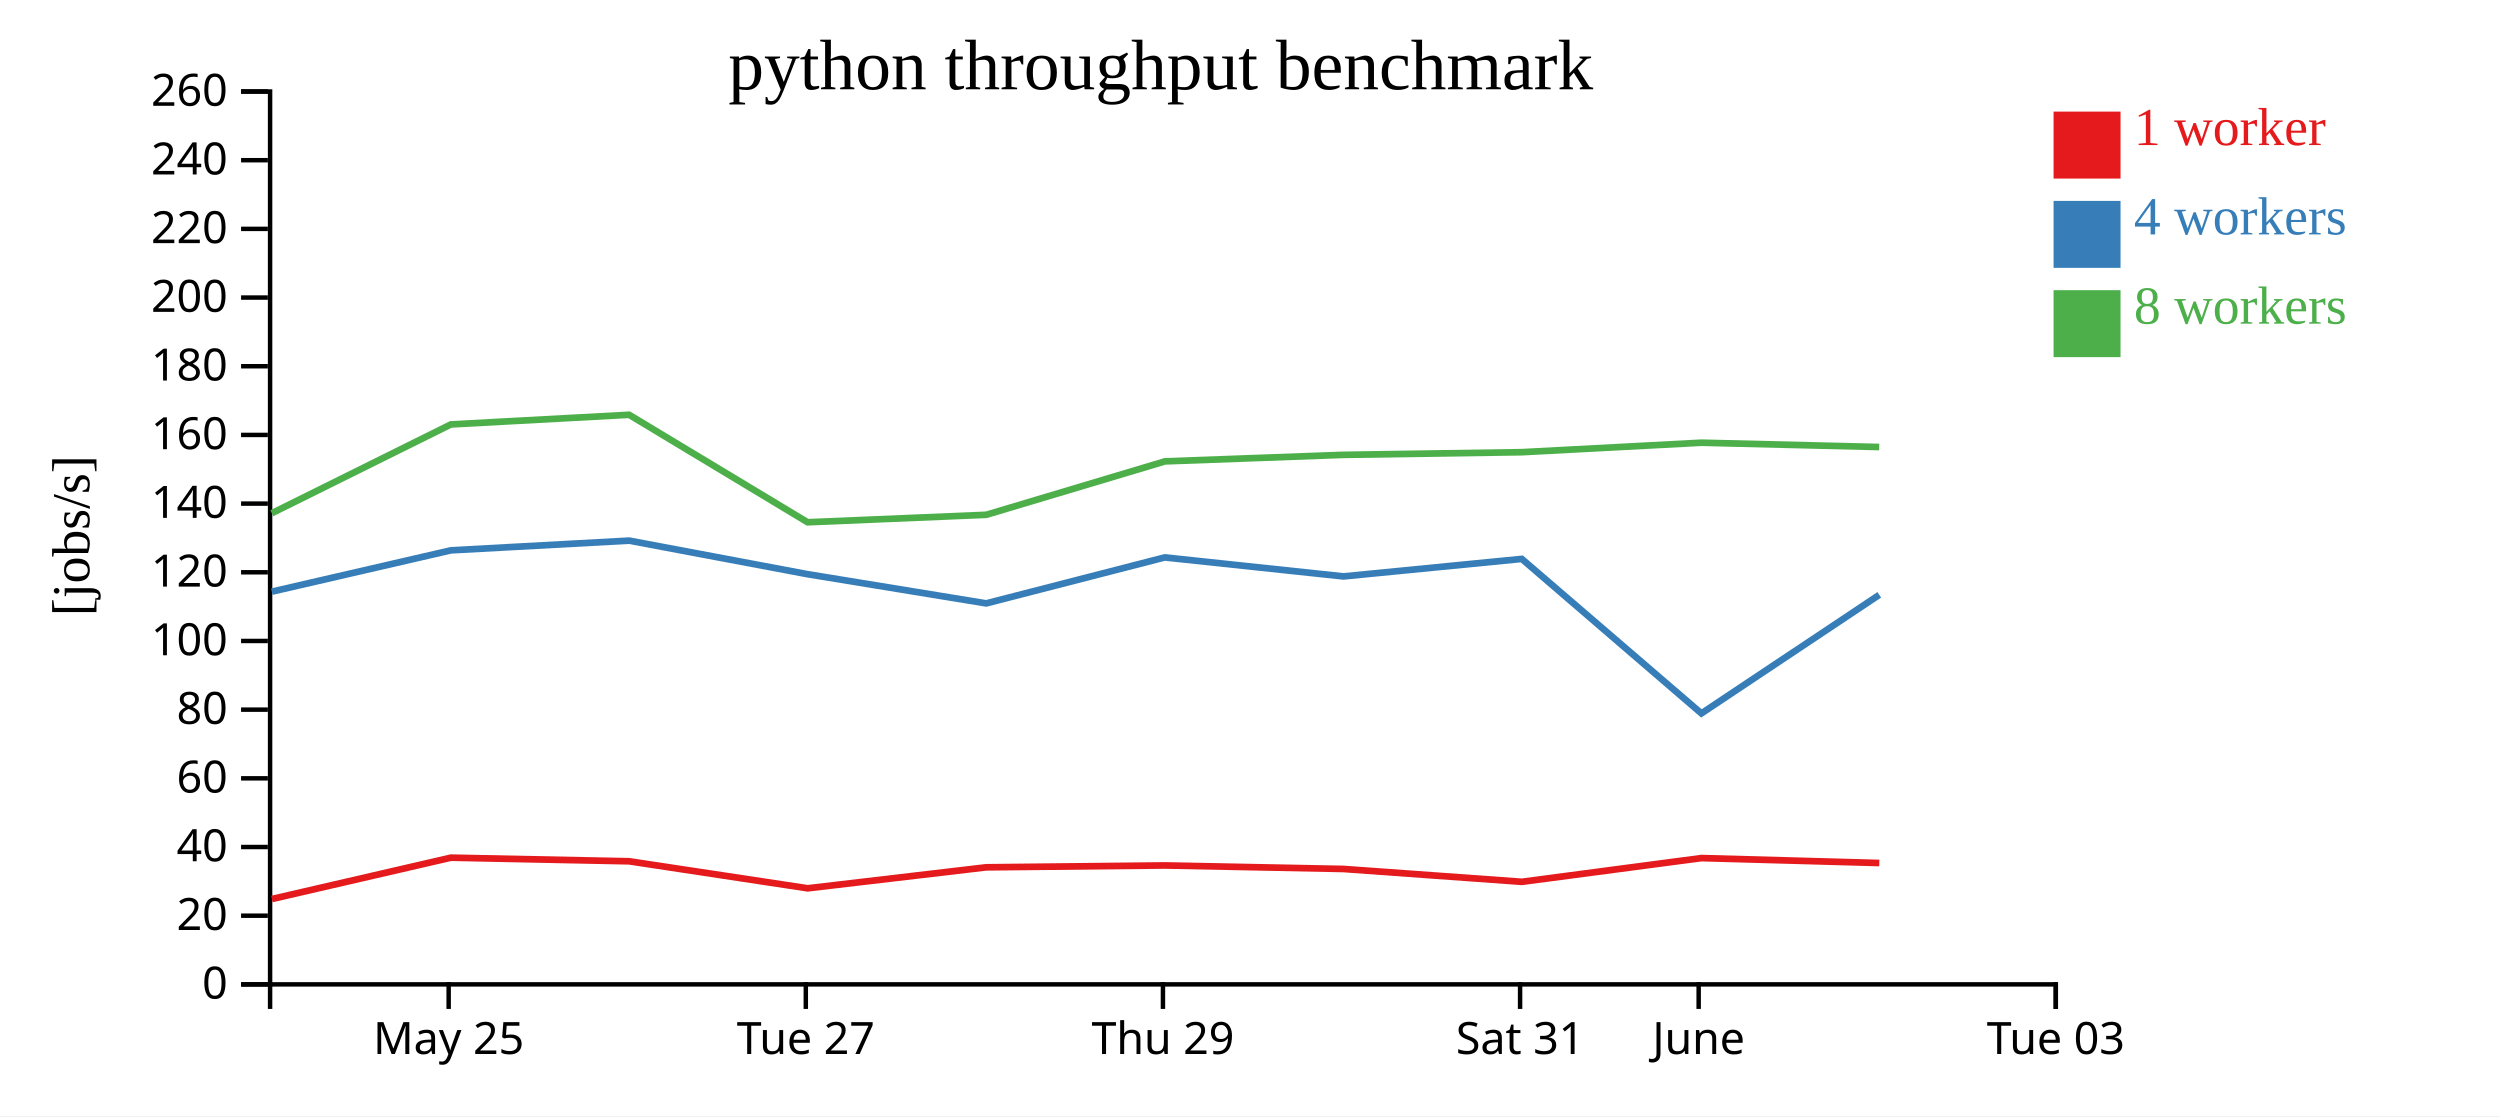
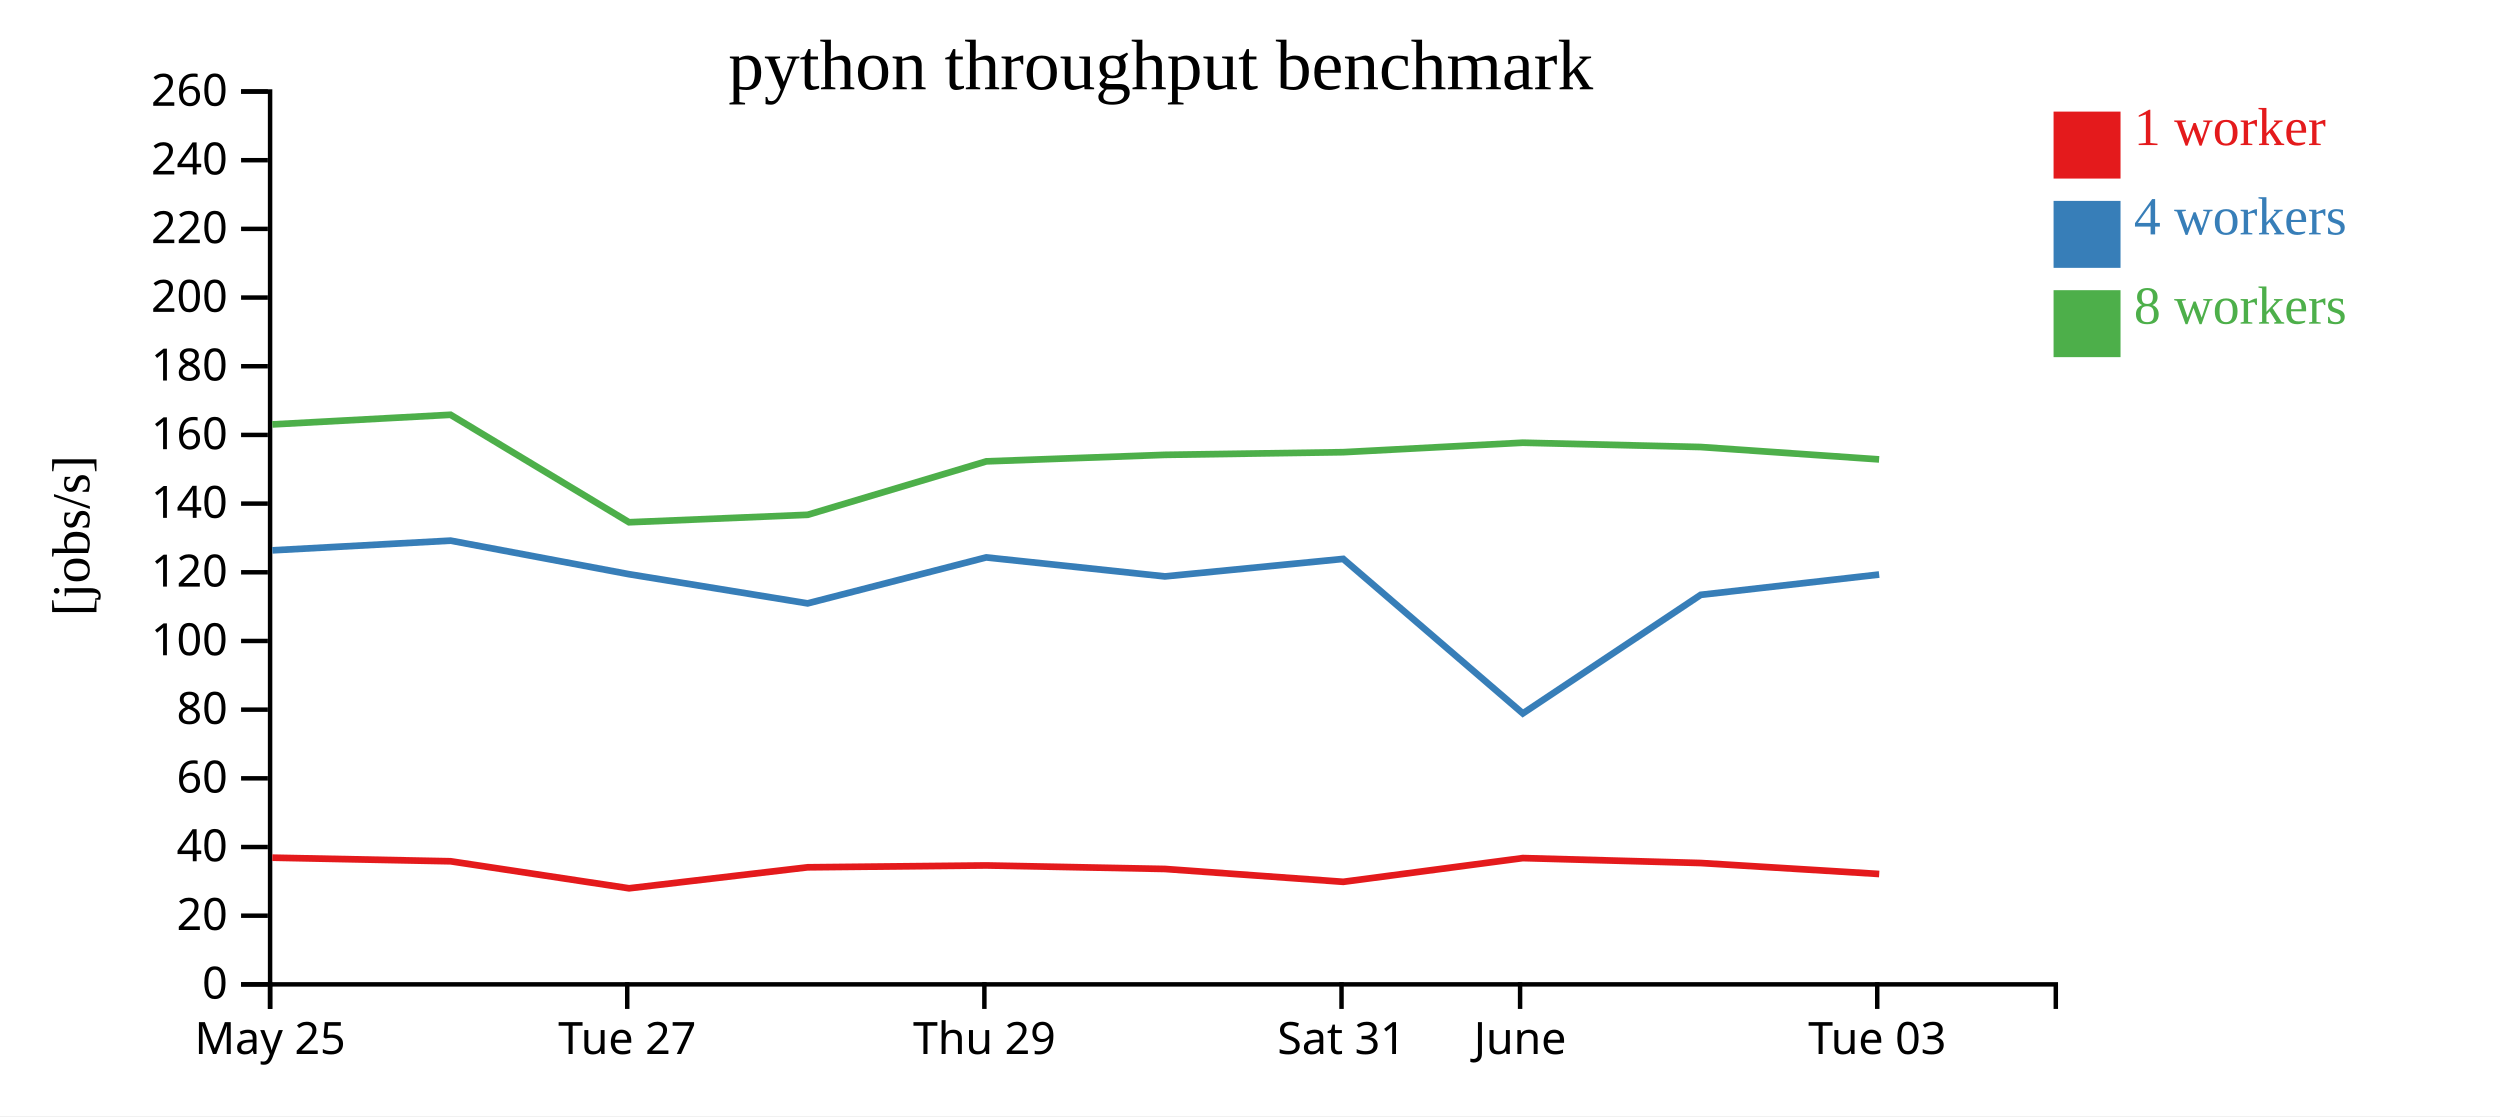
<svg xmlns="http://www.w3.org/2000/svg" width="560" height="250">
  <rect width="100%" height="100%" fill="white" />
  <g transform="translate(60,20)">
    <g transform="translate(0,200)" fill="none" font-size="10" font-family="sans-serif" text-anchor="middle">
      <path class="domain" stroke="currentColor" d="M0.5,6V0.5H400.5V6" />
-       <g class="tick" opacity="1" transform="translate(40.5,0)">
+       <g class="tick" opacity="1" transform="translate(0.5,0)">
        <line stroke="currentColor" y2="6" />
        <text fill="currentColor" y="9" dy="0.71em">May 25</text>
      </g>
-       <g class="tick" opacity="1" transform="translate(120.5,0)">
+       <g class="tick" opacity="1" transform="translate(80.5,0)">
        <line stroke="currentColor" y2="6" />
        <text fill="currentColor" y="9" dy="0.71em">Tue 27</text>
      </g>
-       <g class="tick" opacity="1" transform="translate(200.5,0)">
+       <g class="tick" opacity="1" transform="translate(160.5,0)">
        <line stroke="currentColor" y2="6" />
        <text fill="currentColor" y="9" dy="0.71em">Thu 29</text>
      </g>
-       <g class="tick" opacity="1" transform="translate(280.5,0)">
+       <g class="tick" opacity="1" transform="translate(240.5,0)">
        <line stroke="currentColor" y2="6" />
        <text fill="currentColor" y="9" dy="0.71em">Sat 31</text>
      </g>
-       <g class="tick" opacity="1" transform="translate(320.5,0)">
+       <g class="tick" opacity="1" transform="translate(280.5,0)">
        <line stroke="currentColor" y2="6" />
        <text fill="currentColor" y="9" dy="0.71em">June</text>
      </g>
-       <g class="tick" opacity="1" transform="translate(400.5,0)">
+       <g class="tick" opacity="1" transform="translate(360.5,0)">
        <line stroke="currentColor" y2="6" />
        <text fill="currentColor" y="9" dy="0.71em">Tue 03</text>
      </g>
    </g>
    <g fill="none" font-size="10" font-family="sans-serif" text-anchor="end">
      <path class="domain" stroke="currentColor" d="M-6,200.5H0.5V0.5H-6" />
      <g class="tick" opacity="1" transform="translate(0,200.5)">
        <line stroke="currentColor" x2="-6" />
        <text fill="currentColor" x="-9" dy="0.32em">0</text>
      </g>
      <g class="tick" opacity="1" transform="translate(0,185.1154)">
        <line stroke="currentColor" x2="-6" />
        <text fill="currentColor" x="-9" dy="0.32em">20</text>
      </g>
      <g class="tick" opacity="1" transform="translate(0,169.7308)">
        <line stroke="currentColor" x2="-6" />
        <text fill="currentColor" x="-9" dy="0.32em">40</text>
      </g>
      <g class="tick" opacity="1" transform="translate(0,154.3462)">
        <line stroke="currentColor" x2="-6" />
        <text fill="currentColor" x="-9" dy="0.32em">60</text>
      </g>
      <g class="tick" opacity="1" transform="translate(0,138.9615)">
        <line stroke="currentColor" x2="-6" />
        <text fill="currentColor" x="-9" dy="0.32em">80</text>
      </g>
      <g class="tick" opacity="1" transform="translate(0,123.5769)">
        <line stroke="currentColor" x2="-6" />
        <text fill="currentColor" x="-9" dy="0.32em">100</text>
      </g>
      <g class="tick" opacity="1" transform="translate(0,108.1923)">
        <line stroke="currentColor" x2="-6" />
        <text fill="currentColor" x="-9" dy="0.32em">120</text>
      </g>
      <g class="tick" opacity="1" transform="translate(0,92.80769)">
        <line stroke="currentColor" x2="-6" />
        <text fill="currentColor" x="-9" dy="0.32em">140</text>
      </g>
      <g class="tick" opacity="1" transform="translate(0,77.42308)">
        <line stroke="currentColor" x2="-6" />
        <text fill="currentColor" x="-9" dy="0.32em">160</text>
      </g>
      <g class="tick" opacity="1" transform="translate(0,62.03846)">
        <line stroke="currentColor" x2="-6" />
        <text fill="currentColor" x="-9" dy="0.32em">180</text>
      </g>
      <g class="tick" opacity="1" transform="translate(0,46.65385)">
        <line stroke="currentColor" x2="-6" />
        <text fill="currentColor" x="-9" dy="0.32em">200</text>
      </g>
      <g class="tick" opacity="1" transform="translate(0,31.26923)">
        <line stroke="currentColor" x2="-6" />
        <text fill="currentColor" x="-9" dy="0.32em">220</text>
      </g>
      <g class="tick" opacity="1" transform="translate(0,15.88462)">
        <line stroke="currentColor" x2="-6" />
        <text fill="currentColor" x="-9" dy="0.32em">240</text>
      </g>
      <g class="tick" opacity="1" transform="translate(0,0.5)">
        <line stroke="currentColor" x2="-6" />
        <text fill="currentColor" x="-9" dy="0.32em">260</text>
      </g>
    </g>
    <text text-anchor="middle" style="font-size: 12px" transform="rotate(-90)" y="-40" x="-100">[jobs/s]</text>
    <text text-anchor="middle" style="font-size: 16px" y="0" x="200">python throughput benchmark</text>
-     <path class="line" fill="none" stroke="#e41a1c" stroke-width="1.5" d="M0.907,181.377L40.999,172.119L80.939,172.928L120.912,178.979L160.921,174.277L200.935,173.861L240.936,174.648L280.888,177.529L321.111,172.21L360.962,173.315" />
-     <path class="line" fill="none" stroke="#377eb8" stroke-width="1.5" d="M0.89,112.528L40.995,103.274L80.929,101.102L120.89,108.621L160.907,115.158L200.904,104.861L240.925,109.117L280.88,105.197L321.113,139.804L360.961,113.245" />
-     <path class="line" fill="none" stroke="#4daf4a" stroke-width="1.5" d="M0.883,94.962L40.987,75.071L80.922,72.91L120.9,96.987L160.923,95.314L200.947,83.344L240.93,81.887L280.872,81.292L321.102,79.166L360.942,80.132" />
+     <path class="line" fill="none" stroke="#e41a1c" stroke-width="1.5" d="M0.999,172.119L40.939,172.928L80.912,178.979L120.921,174.277L160.935,173.861L200.936,174.648L240.888,177.529L281.111,172.21L320.962,173.315L360.943,175.774" />
+     <path class="line" fill="none" stroke="#377eb8" stroke-width="1.5" d="M0.995,103.274L40.929,101.102L80.89,108.621L120.907,115.158L160.904,104.861L200.925,109.117L240.88,105.197L281.113,139.804L320.961,113.245L360.93,108.693" />
+     <path class="line" fill="none" stroke="#4daf4a" stroke-width="1.5" d="M0.987,75.071L40.922,72.91L80.9,96.987L120.923,95.314L160.947,83.344L200.93,81.887L240.872,81.292L281.102,79.166L320.942,80.132L360.921,82.906" />
    <rect class="dot" x="400" y="5" width="15" height="15" style="fill: #e41a1c;" />
    <rect class="dot" x="400" y="25" width="15" height="15" style="fill: #377eb8;" />
    <rect class="dot" x="400" y="45" width="15" height="15" style="fill: #4daf4a;" />
    <text class="label" x="418" y="12.5" style="fill: #e41a1c; alignment-baseline: middle;" text-anchor="left">1 worker</text>
    <text class="label" x="418" y="32.5" style="fill: #377eb8; alignment-baseline: middle;" text-anchor="left">4 workers</text>
    <text class="label" x="418" y="52.5" style="fill: #4daf4a; alignment-baseline: middle;" text-anchor="left">8 workers</text>
  </g>
</svg>
